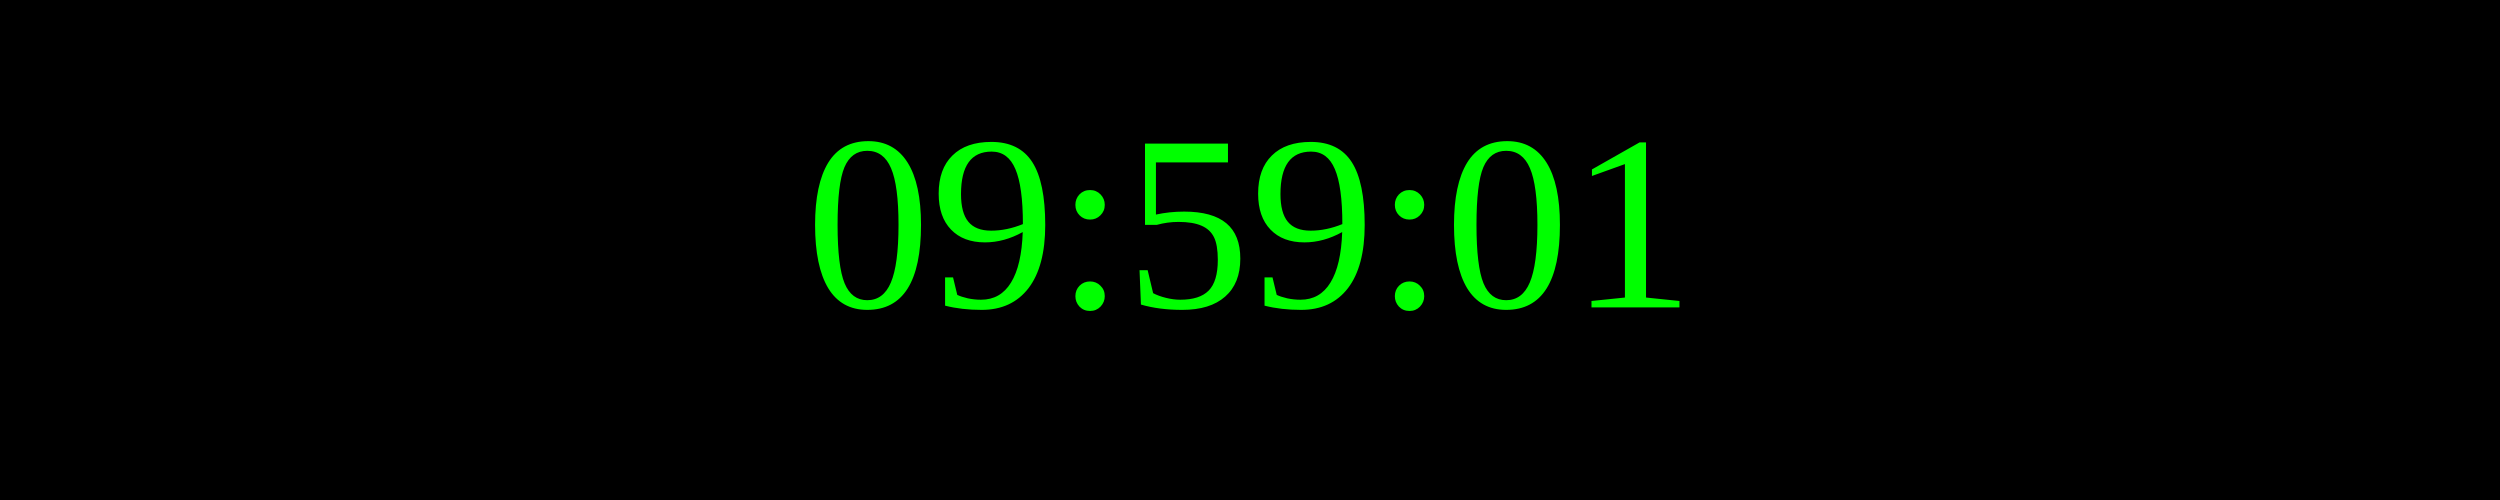
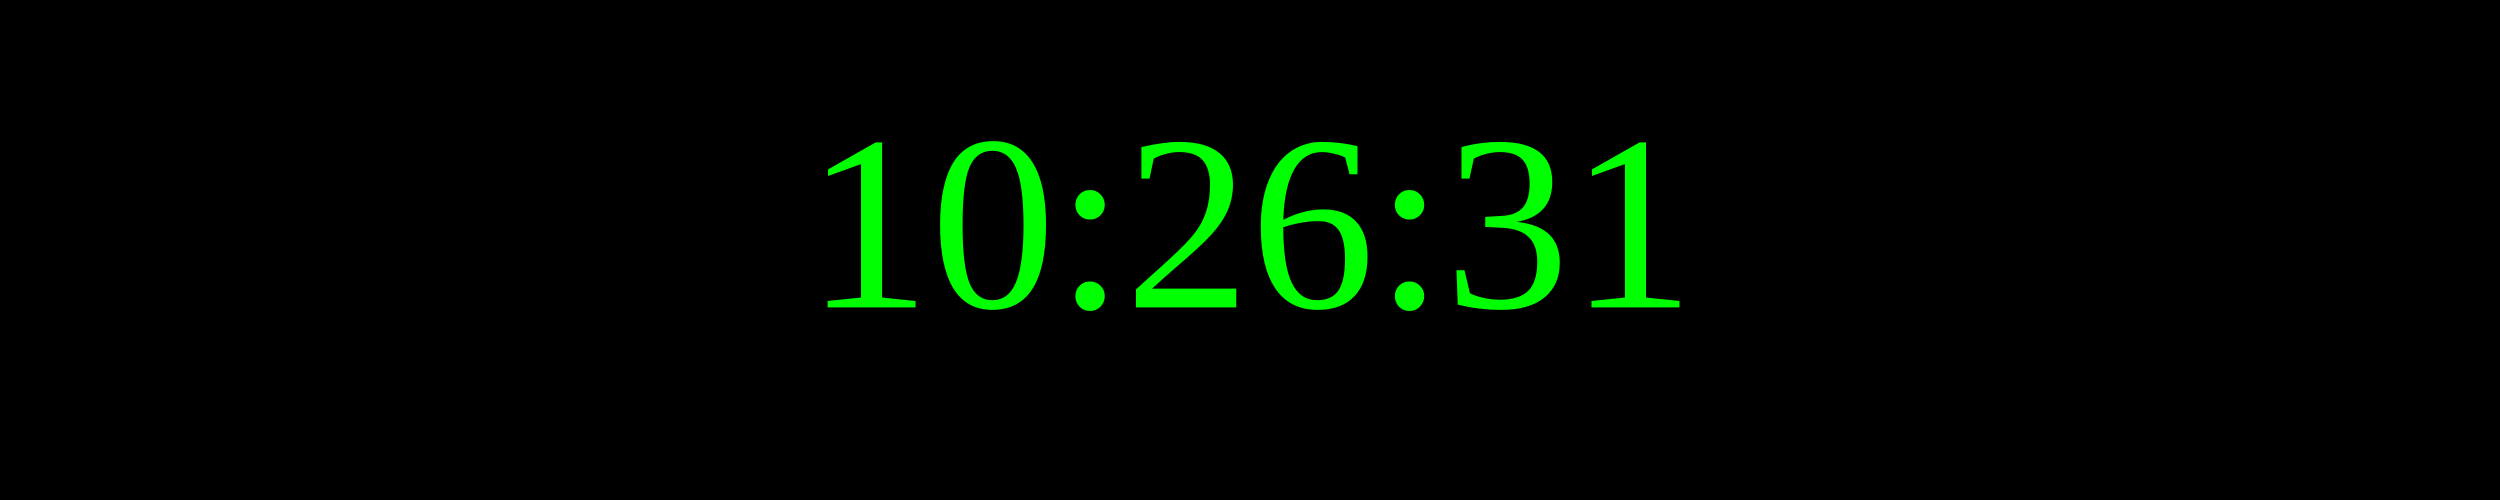
<svg xmlns="http://www.w3.org/2000/svg" width="250" height="50">
  <rect width="100%" height="100%" fill="black" />
  <text x="50%" y="50%" font-size="25" fill="lime" text-anchor="middle" dominant-baseline="middle">
- 09:59:01
+ 10:26:31
</text>
</svg>
